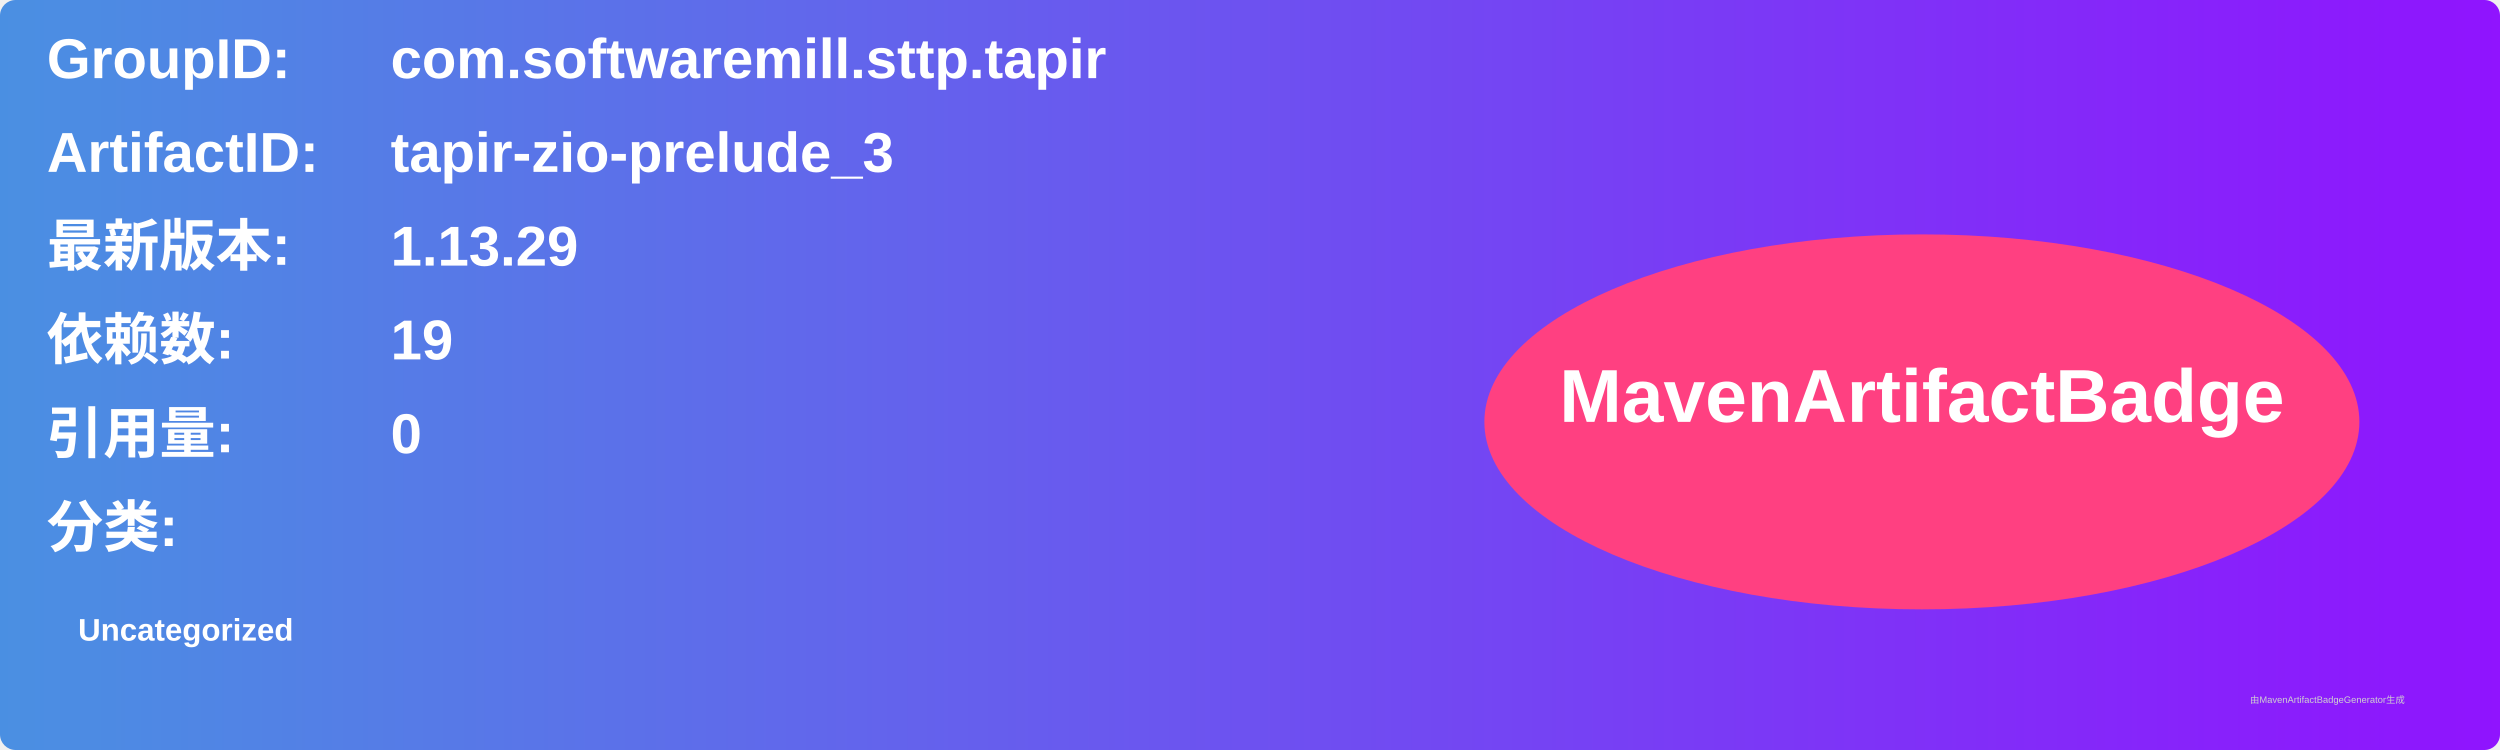
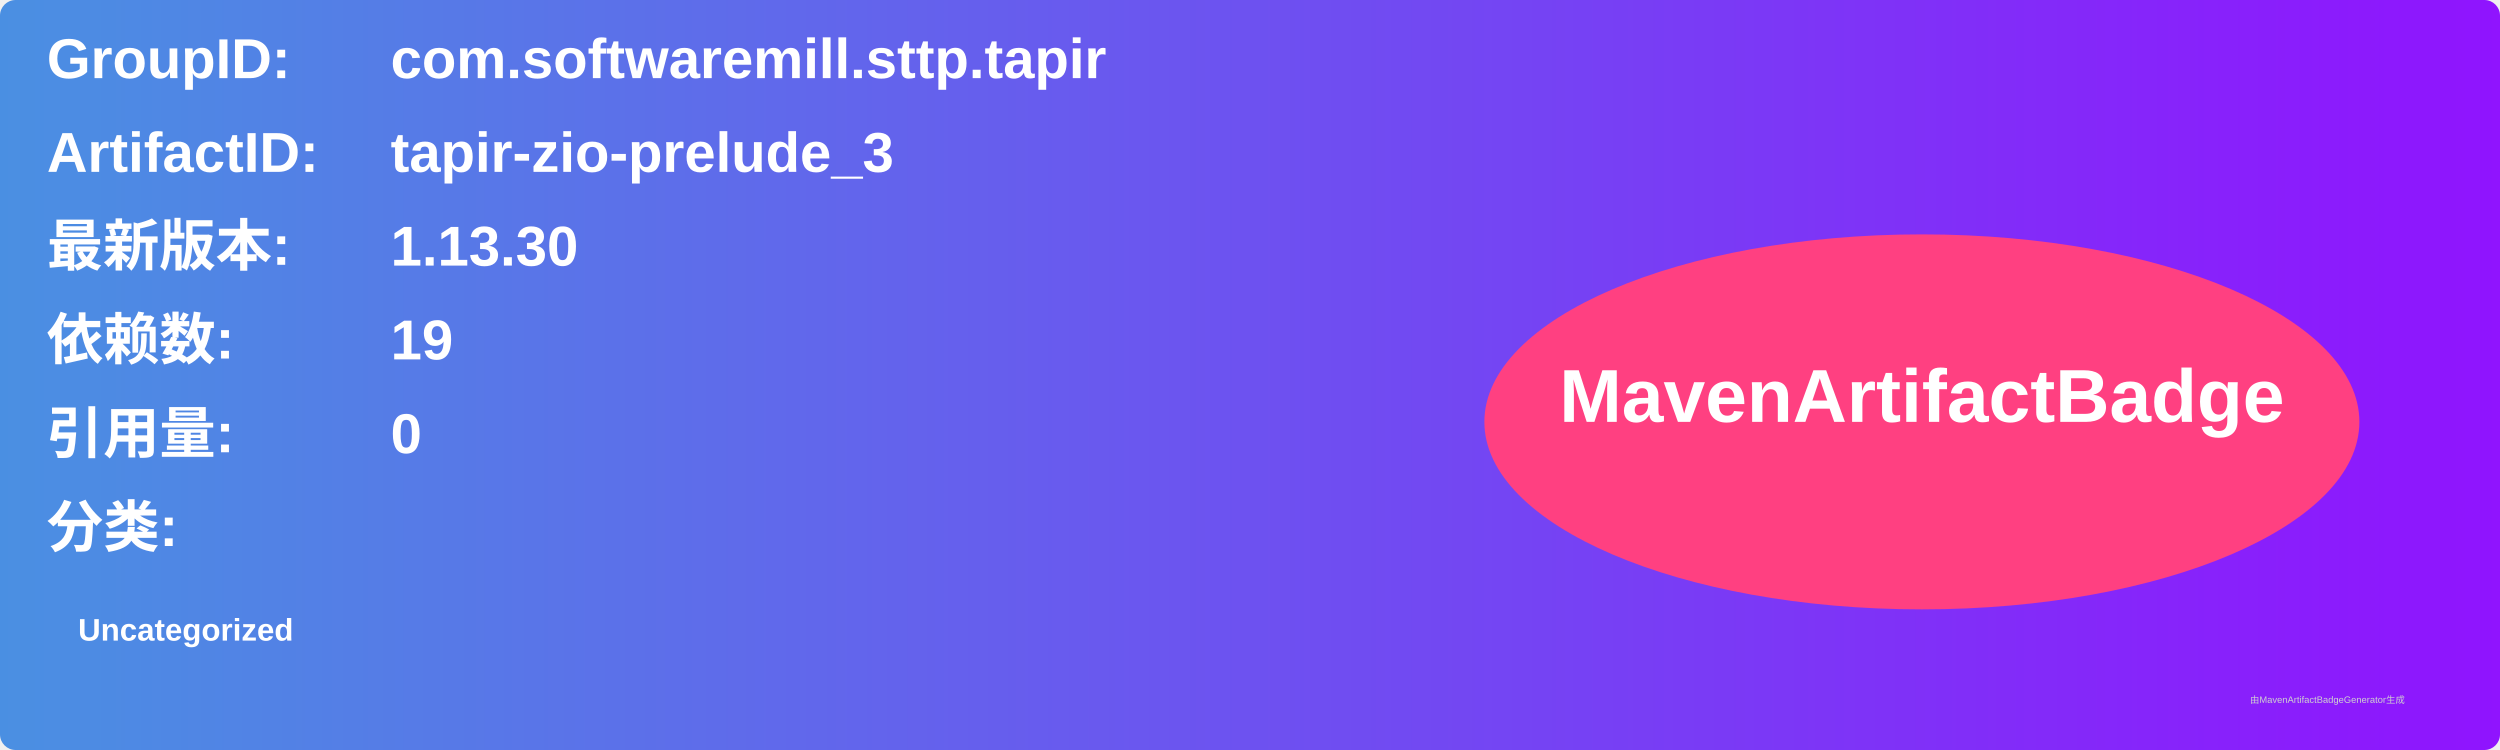
<svg xmlns="http://www.w3.org/2000/svg" width="800" height="240" viewBox="0 0 800 240">
  <linearGradient id="grad" x1="0%" y1="0%" x2="100%" y2="0%">
    <stop offset="0%" stop-color="#4a90e2" />
    <stop offset="100%" stop-color="#9013fe" />
  </linearGradient>
  <rect width="100%" height="100%" rx="5" ry="5" fill="url(#grad)" />
  <g transform="translate(15, 15)">
    <text x="0" y="10" font-family="Arial" font-size="18" fill="white" font-weight="bold" width="260">GroupID:</text>
    <text x="110" y="10" font-family="Arial" font-size="18" fill="white" font-weight="bold" width="460">com.softwaremill.sttp.tapir</text>
    <text x="0" y="40" font-family="Arial" font-size="18" fill="white" font-weight="bold" width="260">ArtifactID:</text>
    <text x="110" y="40" font-family="Arial" font-size="18" fill="white" font-weight="bold" width="460">tapir-zio-prelude_3</text>
    <text x="0" y="70" font-family="Arial" font-size="18" fill="white" font-weight="bold">最新版本:</text>
    <text x="110" y="70" font-family="Arial" font-size="18" fill="white" font-weight="bold">
-       <tspan font-weight="bold">1.13.29</tspan>
+       <tspan font-weight="bold">1.13.30</tspan>
    </text>
    <text x="0" y="100" font-family="Arial" font-size="18" fill="white" font-weight="bold">依赖数: </text>
    <text x="110" y="100" font-family="Arial" font-size="18" fill="white">
      <tspan font-weight="bold">19</tspan>
    </text>
    <text x="0" y="130" font-family="Arial" font-size="18" fill="white" font-weight="bold">引用量: </text>
    <text x="110" y="130" font-family="Arial" font-size="18" fill="white">
      <tspan font-weight="bold">0</tspan>
    </text>
    <text x="0" y="160" font-family="Arial" font-size="18" fill="white" font-weight="bold">分类:</text>
    <text x="10" y="190" font-family="Arial" font-size="10" fill="white">
      <tspan font-weight="bold">Uncategorized</tspan>
    </text>
    <ellipse cx="600" cy="120" rx="140" ry="60" fill="#ff4081" />
    <text x="600" y="120" text-anchor="middle" font-family="Arial" font-size="24" fill="white" font-weight="bold">MavenArtifactBadge</text>
  </g>
  <text x="720" y="225" font-family="Arial" font-size="3" fill="#d0d0d0">由MavenArtifactBadgeGenerator生成</text>
</svg>
